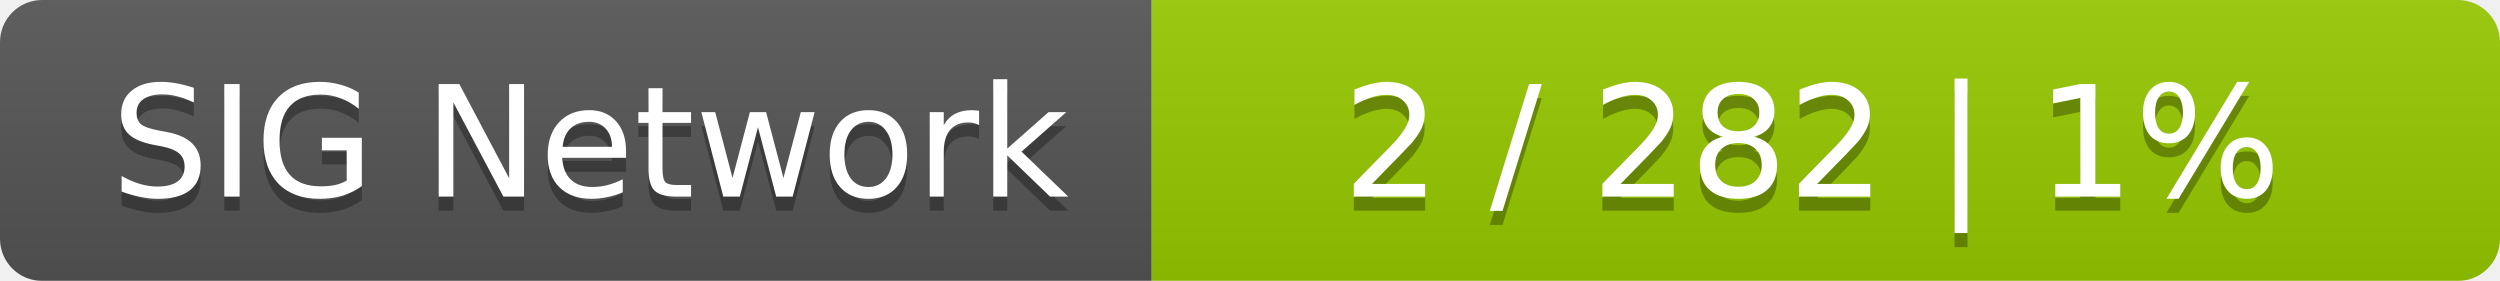
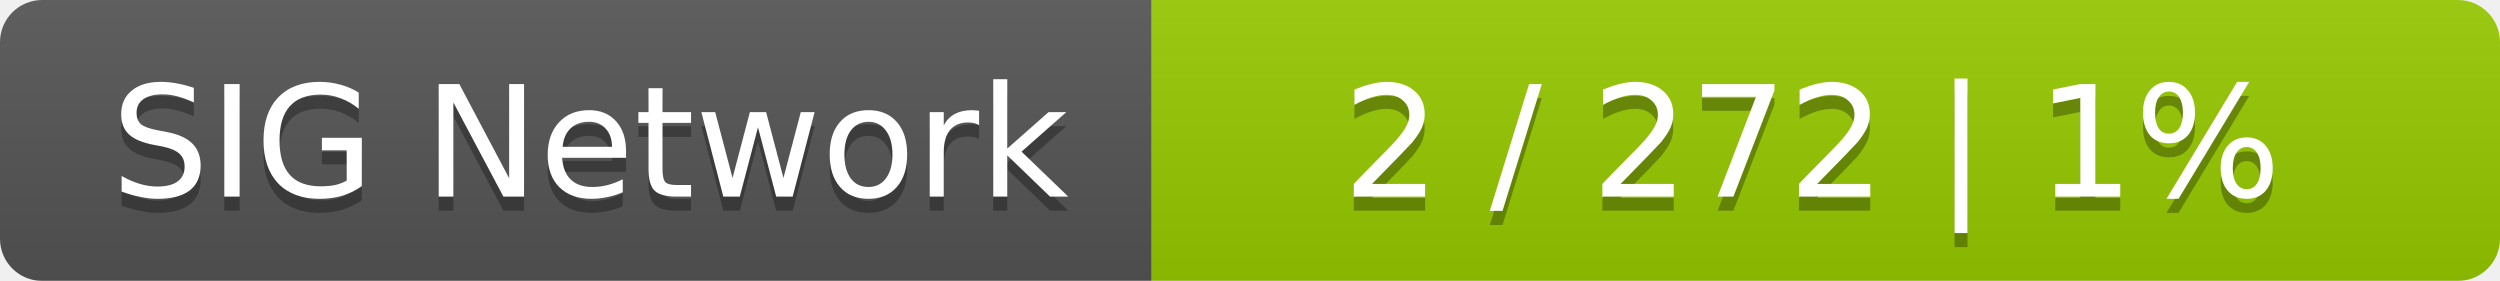
<svg xmlns="http://www.w3.org/2000/svg" width="178" height="20">
  <linearGradient id="smooth" x2="0" y2="100%">
    <stop offset="0" stop-color="#bbb" stop-opacity=".1" />
    <stop offset="1" stop-opacity=".1" />
  </linearGradient>
  <mask id="round">
    <rect width="178" height="20" rx="3" fill="#fff" />
  </mask>
  <g mask="url(#round)">
    <rect width="82" height="20" fill="#555" />
    <rect x="82" width="96" height="20" fill="#97ca00" />
    <rect width="178" height="20" fill="url(#smooth)" />
  </g>
  <g fill="#fff" text-anchor="middle" font-family="DejaVu Sans,Verdana,Geneva,sans-serif" font-size="11">
    <text x="42" y="15" fill="#010101" fill-opacity=".3">SIG Network</text>
    <text x="42" y="14">SIG Network</text>
-     <text x="129" y="15" fill="#010101" fill-opacity=".3">2 / 282    |    1%</text>
-     <text x="129" y="14">2 / 282    |    1%</text>
+     <text x="129" y="15" fill="#010101" fill-opacity=".3">2 / 272    |    1%</text>
+     <text x="129" y="14">2 / 272    |    1%</text>
  </g>
</svg>
